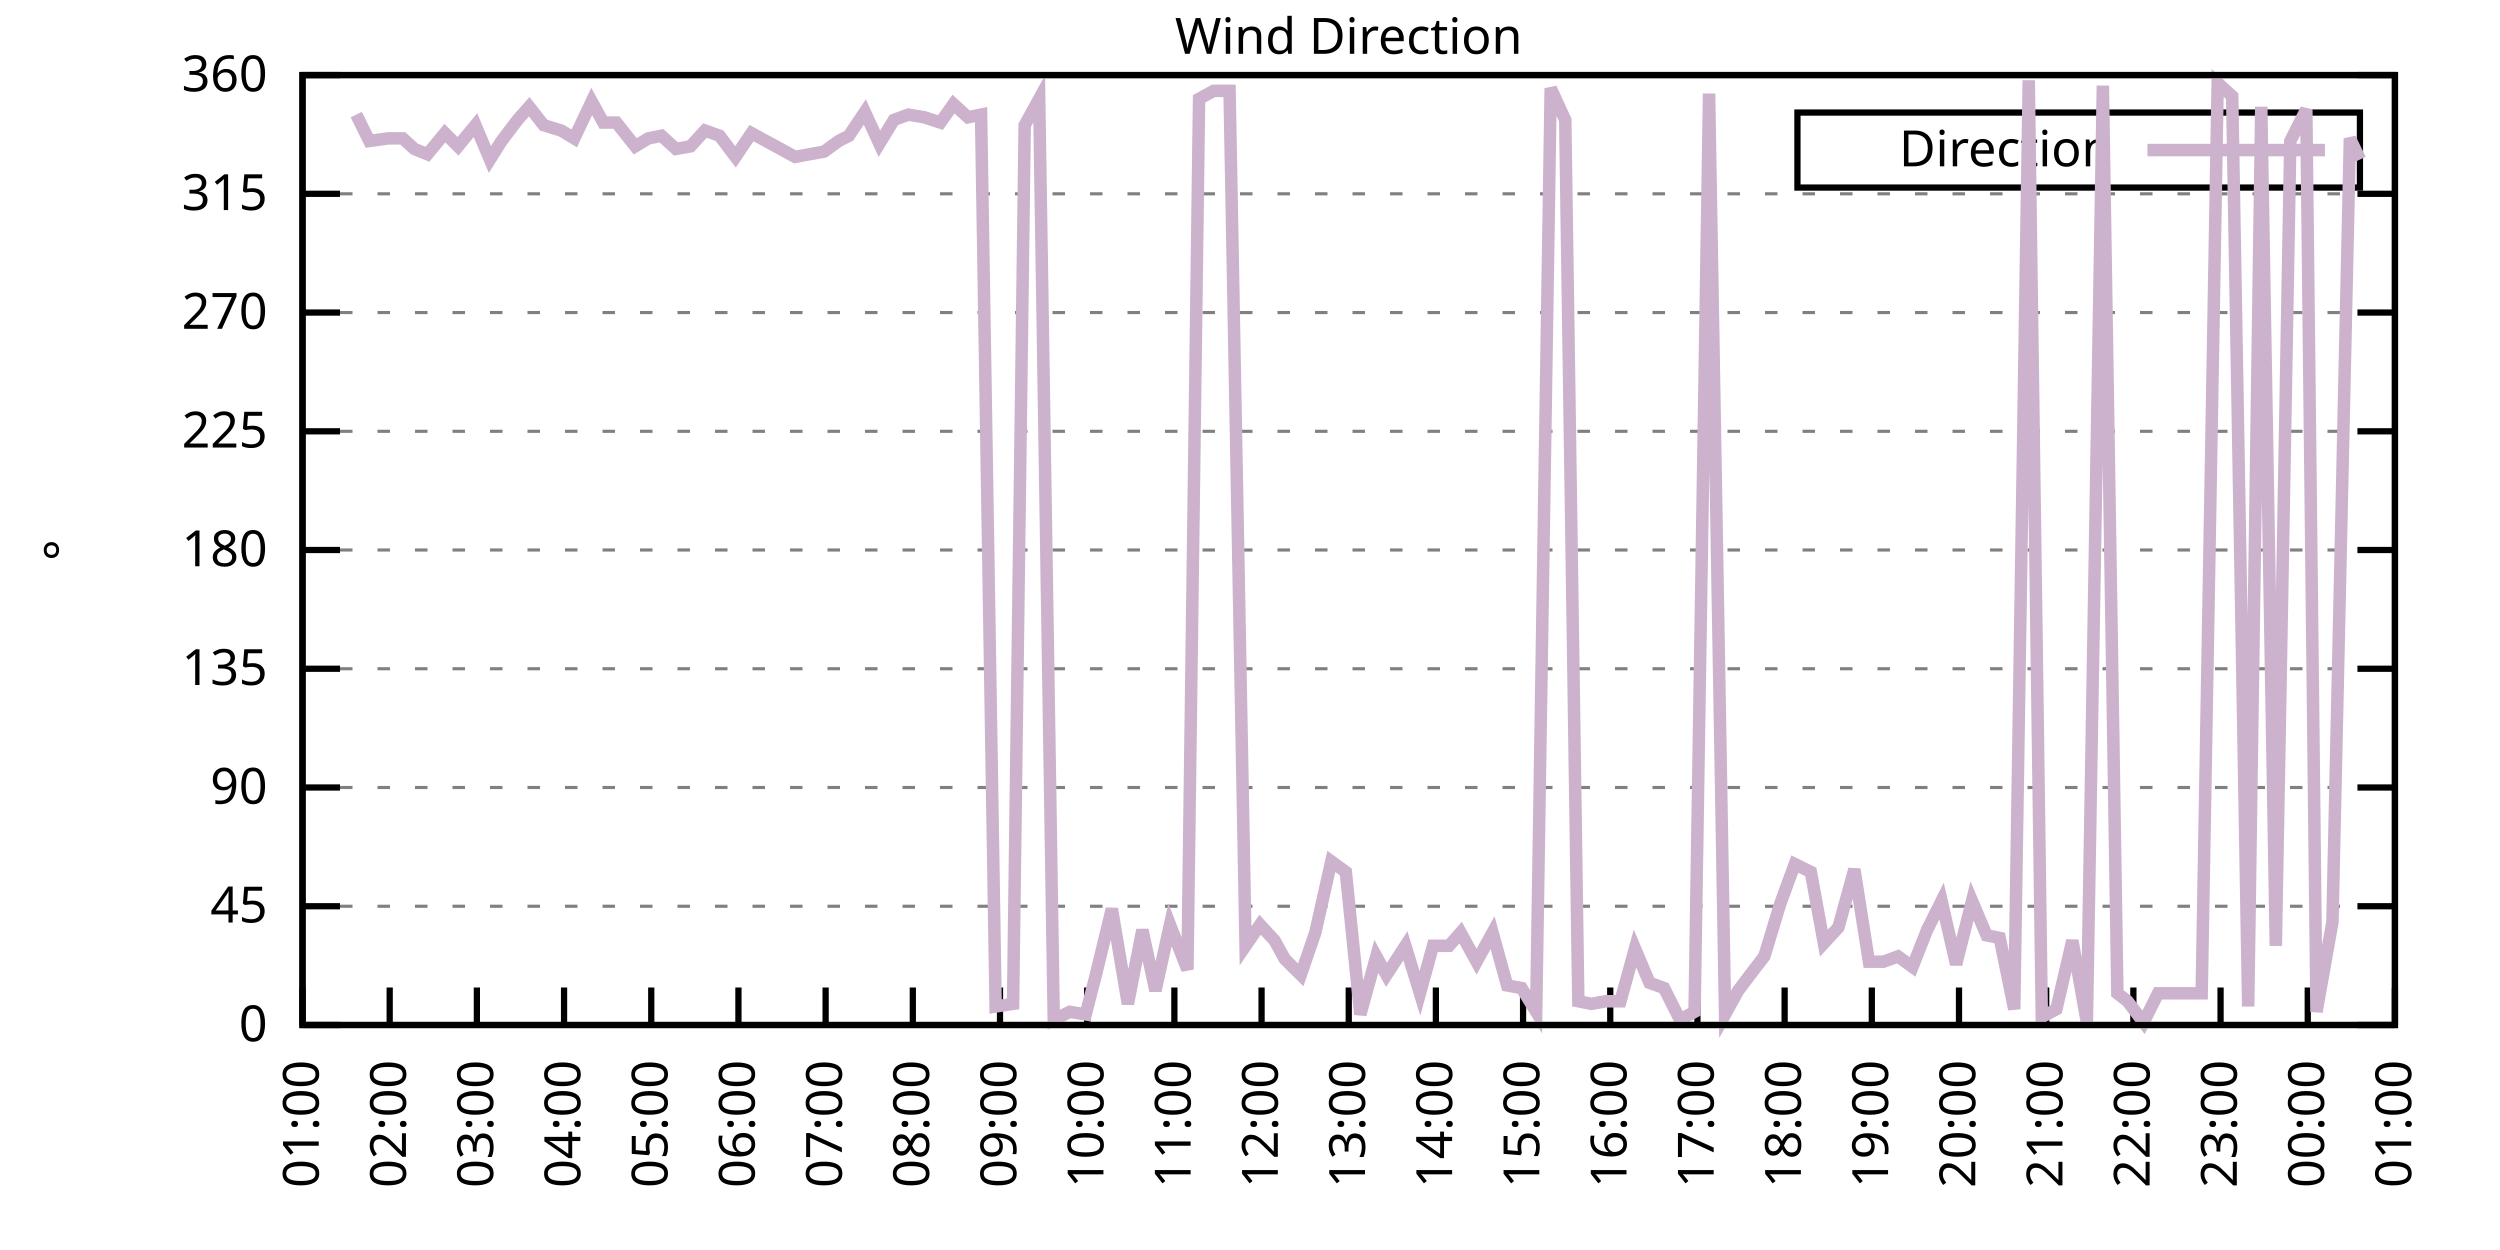
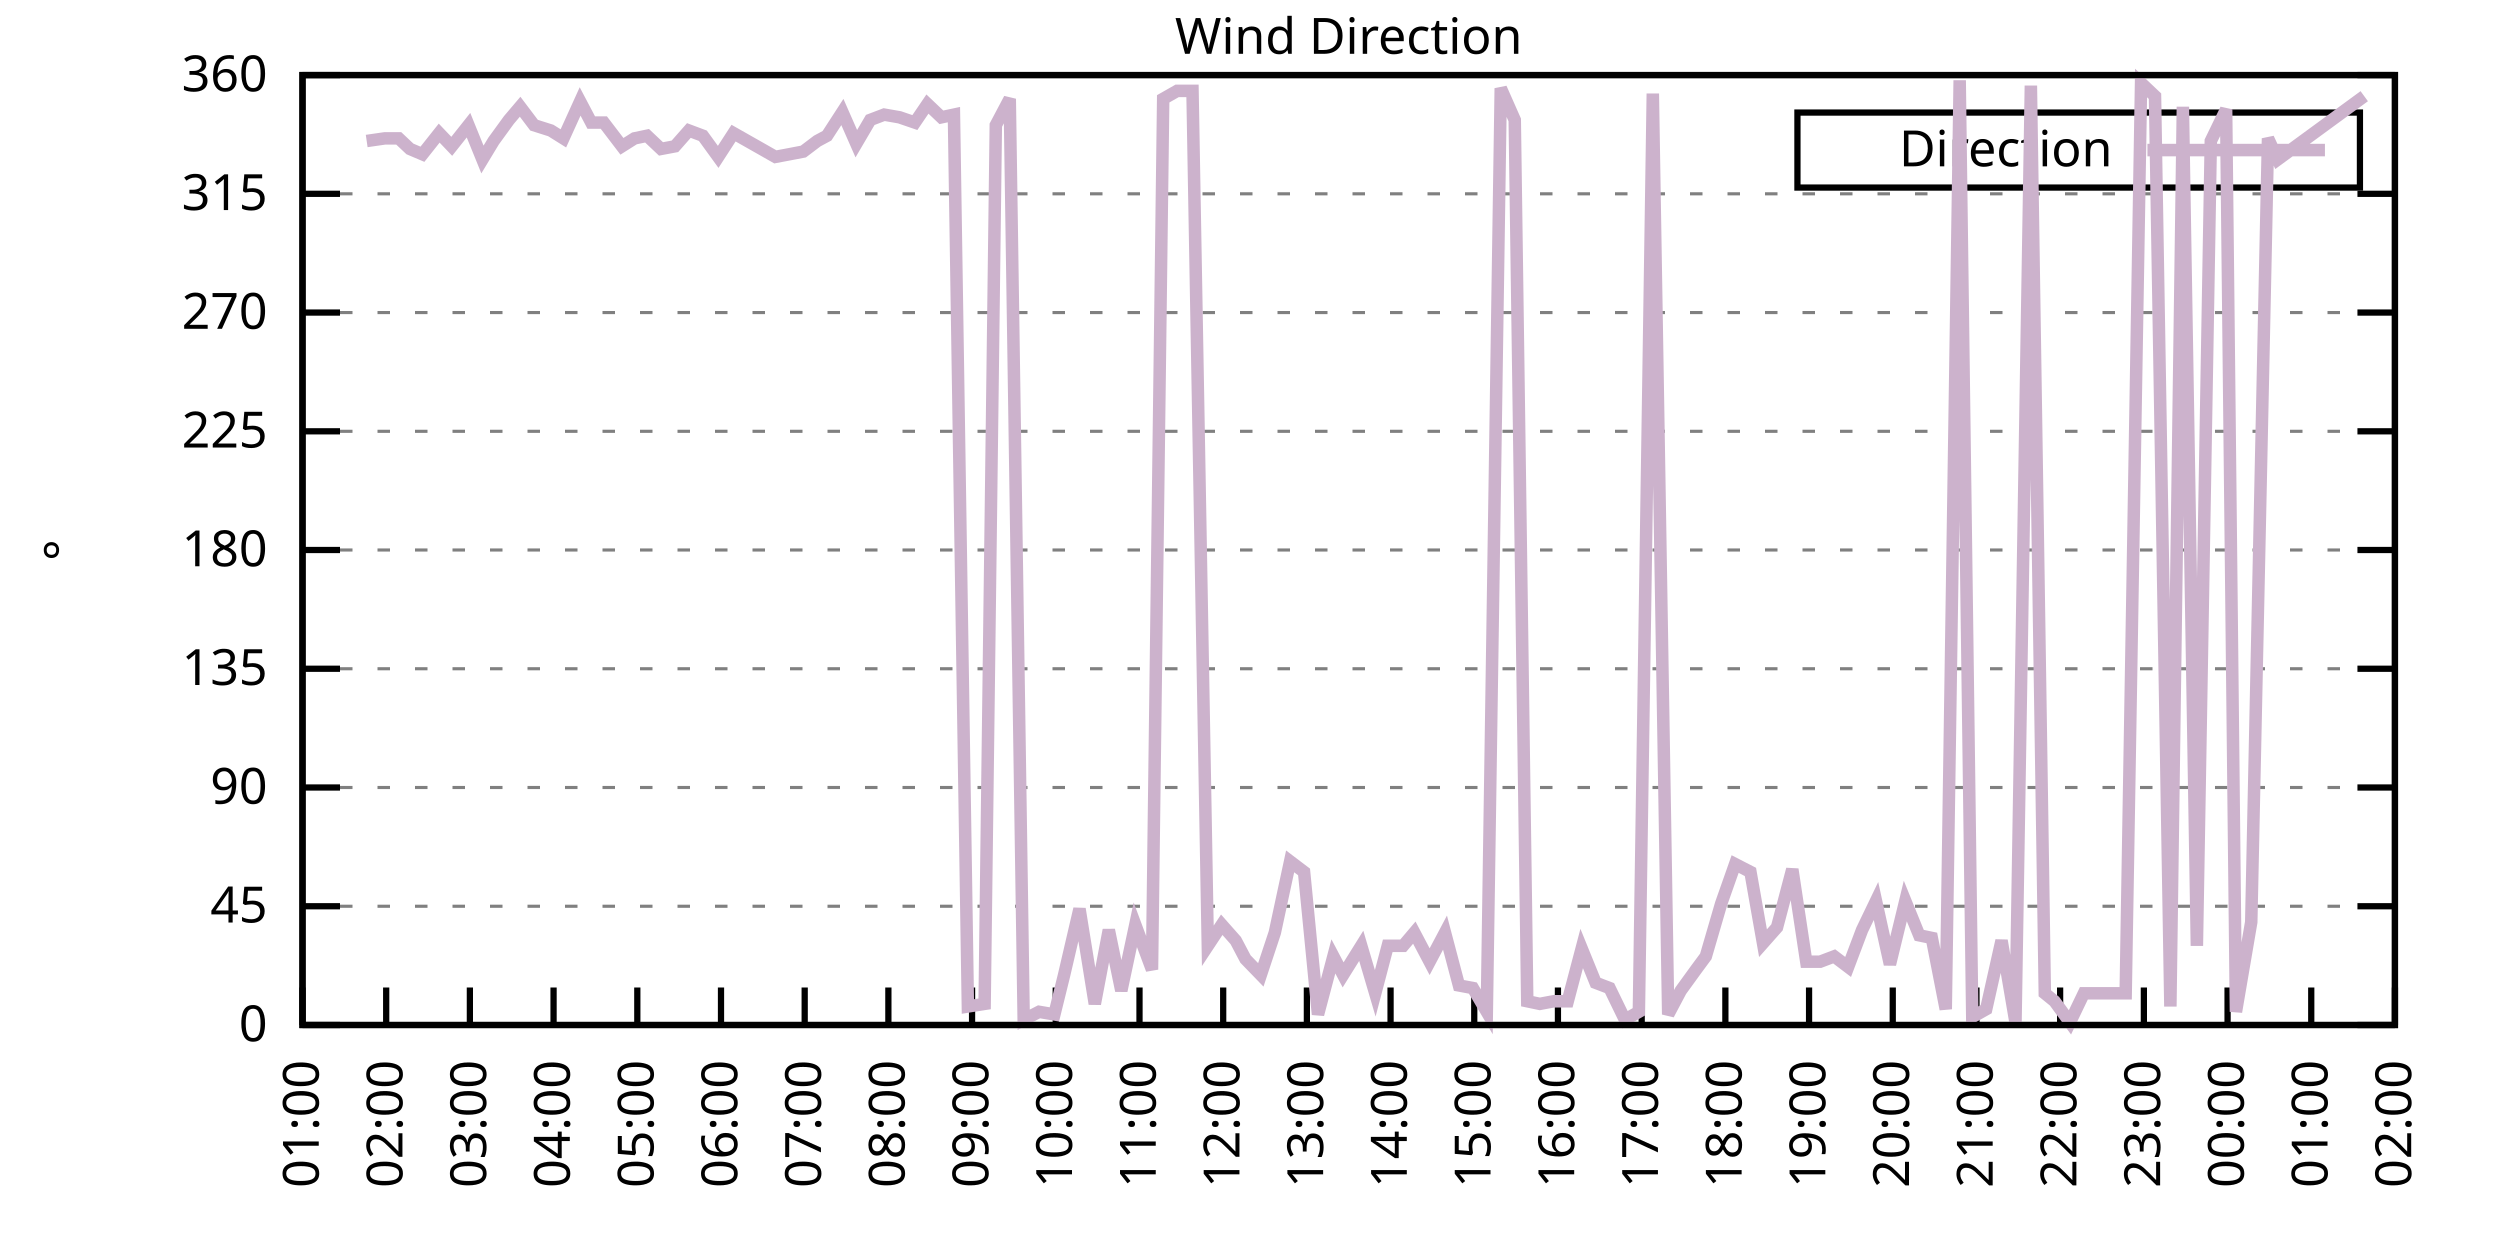
<svg xmlns="http://www.w3.org/2000/svg" xmlns:xlink="http://www.w3.org/1999/xlink" width="400" height="200" viewBox="0 0 400 200">
  <g id="gnuplot_canvas">
    <rect x="0" y="0" width="400" height="200" fill="none" />
    <defs>
      <circle id="gpDot" r="0.5" stroke-width="0.5" stroke="currentColor" />
      <path id="gpPt0" stroke-width="0.333" stroke="currentColor" d="M-1,0 h2 M0,-1 v2" />
      <path id="gpPt1" stroke-width="0.333" stroke="currentColor" d="M-1,-1 L1,1 M1,-1 L-1,1" />
      <path id="gpPt2" stroke-width="0.333" stroke="currentColor" d="M-1,0 L1,0 M0,-1 L0,1 M-1,-1 L1,1 M-1,1 L1,-1" />
      <rect id="gpPt3" stroke-width="0.333" stroke="currentColor" x="-1" y="-1" width="2" height="2" />
      <rect id="gpPt4" stroke-width="0.333" stroke="currentColor" fill="currentColor" x="-1" y="-1" width="2" height="2" />
      <circle id="gpPt5" stroke-width="0.333" stroke="currentColor" cx="0" cy="0" r="1" />
      <use xlink:href="#gpPt5" id="gpPt6" fill="currentColor" stroke="none" />
      <path id="gpPt7" stroke-width="0.333" stroke="currentColor" d="M0,-1.33 L-1.33,0.67 L1.33,0.67 z" />
      <use xlink:href="#gpPt7" id="gpPt8" fill="currentColor" stroke="none" />
      <use xlink:href="#gpPt7" id="gpPt9" stroke="currentColor" transform="rotate(180)" />
      <use xlink:href="#gpPt9" id="gpPt10" fill="currentColor" stroke="none" />
      <use xlink:href="#gpPt3" id="gpPt11" stroke="currentColor" transform="rotate(45)" />
      <use xlink:href="#gpPt11" id="gpPt12" fill="currentColor" stroke="none" />
      <path id="gpPt13" stroke-width="0.333" stroke="currentColor" d="M0,1.330 L1.265,0.411 L0.782,-1.067 L-0.782,-1.076 L-1.265,0.411 z" />
      <use xlink:href="#gpPt13" id="gpPt14" fill="currentColor" stroke="none" />
      <filter id="textbox" filterUnits="objectBoundingBox" x="0" y="0" height="1" width="1">
        <feFlood flood-color="white" flood-opacity="1" result="bgnd" />
        <feComposite in="SourceGraphic" in2="bgnd" operator="atop" />
      </filter>
      <filter id="greybox" filterUnits="objectBoundingBox" x="0" y="0" height="1" width="1">
        <feFlood flood-color="lightgrey" flood-opacity="1" result="grey" />
        <feComposite in="SourceGraphic" in2="grey" operator="atop" />
      </filter>
    </defs>
    <g fill="none" color="white" stroke="currentColor" stroke-width="1.00" stroke-linecap="butt" stroke-linejoin="miter">
</g>
    <g fill="none" color="black" stroke="currentColor" stroke-width="1.00" stroke-linecap="butt" stroke-linejoin="miter">
      <g stroke="none" shape-rendering="crispEdges">
        <polygon fill="rgb(255, 255, 255)" points="48.40,164.00 383.18,164.00 383.18,12.02 48.40,12.02 " />
      </g>
    </g>
    <g fill="none" color="black" stroke="currentColor" stroke-width="1.00" stroke-linecap="butt" stroke-linejoin="miter">
</g>
    <g fill="none" color="black" stroke="black" stroke-width="0.50" stroke-linecap="butt" stroke-linejoin="miter">
</g>
    <g fill="none" color="gray" stroke="currentColor" stroke-width="0.50" stroke-linecap="butt" stroke-linejoin="miter">
      <path stroke="gray" stroke-dasharray="2,4" class="gridline" d="M48.40,164.00 L383.19,164.00  " />
    </g>
    <g fill="none" color="gray" stroke="gray" stroke-width="1.00" stroke-linecap="butt" stroke-linejoin="miter">
</g>
    <g fill="none" color="black" stroke="currentColor" stroke-width="1.00" stroke-linecap="butt" stroke-linejoin="miter">
      <path stroke="black" d="M48.40,164.00 L54.40,164.00 M383.19,164.00 L377.19,164.00  " />
      <g transform="translate(42.80,166.60)" stroke="none" fill="black" font-family="Sans" font-size="8.00" text-anchor="end">
        <text>
          <tspan font-family="Sans"> 0</tspan>
        </text>
      </g>
    </g>
    <g fill="none" color="black" stroke="currentColor" stroke-width="1.00" stroke-linecap="butt" stroke-linejoin="miter">
</g>
    <g fill="none" color="black" stroke="black" stroke-width="0.50" stroke-linecap="butt" stroke-linejoin="miter">
</g>
    <g fill="none" color="gray" stroke="currentColor" stroke-width="0.50" stroke-linecap="butt" stroke-linejoin="miter">
      <path stroke="gray" stroke-dasharray="2,4" class="gridline" d="M48.40,145.00 L383.19,145.00  " />
    </g>
    <g fill="none" color="gray" stroke="gray" stroke-width="1.00" stroke-linecap="butt" stroke-linejoin="miter">
</g>
    <g fill="none" color="black" stroke="currentColor" stroke-width="1.00" stroke-linecap="butt" stroke-linejoin="miter">
      <path stroke="black" d="M48.40,145.00 L54.40,145.00 M383.19,145.00 L377.19,145.00  " />
      <g transform="translate(42.80,147.60)" stroke="none" fill="black" font-family="Sans" font-size="8.00" text-anchor="end">
        <text>
          <tspan font-family="Sans"> 45</tspan>
        </text>
      </g>
    </g>
    <g fill="none" color="black" stroke="currentColor" stroke-width="1.00" stroke-linecap="butt" stroke-linejoin="miter">
</g>
    <g fill="none" color="black" stroke="black" stroke-width="0.50" stroke-linecap="butt" stroke-linejoin="miter">
</g>
    <g fill="none" color="gray" stroke="currentColor" stroke-width="0.50" stroke-linecap="butt" stroke-linejoin="miter">
      <path stroke="gray" stroke-dasharray="2,4" class="gridline" d="M48.40,126.00 L383.19,126.00  " />
    </g>
    <g fill="none" color="gray" stroke="gray" stroke-width="1.00" stroke-linecap="butt" stroke-linejoin="miter">
</g>
    <g fill="none" color="black" stroke="currentColor" stroke-width="1.00" stroke-linecap="butt" stroke-linejoin="miter">
      <path stroke="black" d="M48.40,126.00 L54.40,126.00 M383.19,126.00 L377.19,126.00  " />
      <g transform="translate(42.80,128.60)" stroke="none" fill="black" font-family="Sans" font-size="8.00" text-anchor="end">
        <text>
          <tspan font-family="Sans"> 90</tspan>
        </text>
      </g>
    </g>
    <g fill="none" color="black" stroke="currentColor" stroke-width="1.00" stroke-linecap="butt" stroke-linejoin="miter">
</g>
    <g fill="none" color="black" stroke="black" stroke-width="0.50" stroke-linecap="butt" stroke-linejoin="miter">
</g>
    <g fill="none" color="gray" stroke="currentColor" stroke-width="0.50" stroke-linecap="butt" stroke-linejoin="miter">
      <path stroke="gray" stroke-dasharray="2,4" class="gridline" d="M48.40,107.00 L383.19,107.00  " />
    </g>
    <g fill="none" color="gray" stroke="gray" stroke-width="1.00" stroke-linecap="butt" stroke-linejoin="miter">
</g>
    <g fill="none" color="black" stroke="currentColor" stroke-width="1.00" stroke-linecap="butt" stroke-linejoin="miter">
      <path stroke="black" d="M48.40,107.00 L54.40,107.00 M383.19,107.00 L377.19,107.00  " />
      <g transform="translate(42.80,109.60)" stroke="none" fill="black" font-family="Sans" font-size="8.00" text-anchor="end">
        <text>
          <tspan font-family="Sans"> 135</tspan>
        </text>
      </g>
    </g>
    <g fill="none" color="black" stroke="currentColor" stroke-width="1.00" stroke-linecap="butt" stroke-linejoin="miter">
</g>
    <g fill="none" color="black" stroke="black" stroke-width="0.50" stroke-linecap="butt" stroke-linejoin="miter">
</g>
    <g fill="none" color="gray" stroke="currentColor" stroke-width="0.50" stroke-linecap="butt" stroke-linejoin="miter">
      <path stroke="gray" stroke-dasharray="2,4" class="gridline" d="M48.40,88.00 L383.19,88.00  " />
    </g>
    <g fill="none" color="gray" stroke="gray" stroke-width="1.00" stroke-linecap="butt" stroke-linejoin="miter">
</g>
    <g fill="none" color="black" stroke="currentColor" stroke-width="1.00" stroke-linecap="butt" stroke-linejoin="miter">
      <path stroke="black" d="M48.40,88.00 L54.40,88.00 M383.19,88.00 L377.19,88.00  " />
      <g transform="translate(42.80,90.60)" stroke="none" fill="black" font-family="Sans" font-size="8.00" text-anchor="end">
        <text>
          <tspan font-family="Sans"> 180</tspan>
        </text>
      </g>
    </g>
    <g fill="none" color="black" stroke="currentColor" stroke-width="1.00" stroke-linecap="butt" stroke-linejoin="miter">
</g>
    <g fill="none" color="black" stroke="black" stroke-width="0.50" stroke-linecap="butt" stroke-linejoin="miter">
</g>
    <g fill="none" color="gray" stroke="currentColor" stroke-width="0.50" stroke-linecap="butt" stroke-linejoin="miter">
      <path stroke="gray" stroke-dasharray="2,4" class="gridline" d="M48.40,69.01 L383.19,69.01  " />
    </g>
    <g fill="none" color="gray" stroke="gray" stroke-width="1.00" stroke-linecap="butt" stroke-linejoin="miter">
</g>
    <g fill="none" color="black" stroke="currentColor" stroke-width="1.00" stroke-linecap="butt" stroke-linejoin="miter">
      <path stroke="black" d="M48.40,69.01 L54.40,69.01 M383.19,69.01 L377.19,69.01  " />
      <g transform="translate(42.80,71.61)" stroke="none" fill="black" font-family="Sans" font-size="8.00" text-anchor="end">
        <text>
          <tspan font-family="Sans"> 225</tspan>
        </text>
      </g>
    </g>
    <g fill="none" color="black" stroke="currentColor" stroke-width="1.00" stroke-linecap="butt" stroke-linejoin="miter">
</g>
    <g fill="none" color="black" stroke="black" stroke-width="0.50" stroke-linecap="butt" stroke-linejoin="miter">
</g>
    <g fill="none" color="gray" stroke="currentColor" stroke-width="0.50" stroke-linecap="butt" stroke-linejoin="miter">
      <path stroke="gray" stroke-dasharray="2,4" class="gridline" d="M48.40,50.01 L383.19,50.01  " />
    </g>
    <g fill="none" color="gray" stroke="gray" stroke-width="1.00" stroke-linecap="butt" stroke-linejoin="miter">
</g>
    <g fill="none" color="black" stroke="currentColor" stroke-width="1.00" stroke-linecap="butt" stroke-linejoin="miter">
      <path stroke="black" d="M48.40,50.01 L54.40,50.01 M383.19,50.01 L377.19,50.01  " />
      <g transform="translate(42.80,52.61)" stroke="none" fill="black" font-family="Sans" font-size="8.00" text-anchor="end">
        <text>
          <tspan font-family="Sans"> 270</tspan>
        </text>
      </g>
    </g>
    <g fill="none" color="black" stroke="currentColor" stroke-width="1.00" stroke-linecap="butt" stroke-linejoin="miter">
</g>
    <g fill="none" color="black" stroke="black" stroke-width="0.50" stroke-linecap="butt" stroke-linejoin="miter">
</g>
    <g fill="none" color="gray" stroke="currentColor" stroke-width="0.50" stroke-linecap="butt" stroke-linejoin="miter">
      <path stroke="gray" stroke-dasharray="2,4" class="gridline" d="M48.40,31.01 L383.19,31.01  " />
    </g>
    <g fill="none" color="gray" stroke="gray" stroke-width="1.00" stroke-linecap="butt" stroke-linejoin="miter">
</g>
    <g fill="none" color="black" stroke="currentColor" stroke-width="1.00" stroke-linecap="butt" stroke-linejoin="miter">
      <path stroke="black" d="M48.40,31.01 L54.40,31.01 M383.19,31.01 L377.19,31.01  " />
      <g transform="translate(42.80,33.61)" stroke="none" fill="black" font-family="Sans" font-size="8.00" text-anchor="end">
        <text>
          <tspan font-family="Sans"> 315</tspan>
        </text>
      </g>
    </g>
    <g fill="none" color="black" stroke="currentColor" stroke-width="1.00" stroke-linecap="butt" stroke-linejoin="miter">
</g>
    <g fill="none" color="black" stroke="black" stroke-width="0.50" stroke-linecap="butt" stroke-linejoin="miter">
</g>
    <g fill="none" color="gray" stroke="currentColor" stroke-width="0.50" stroke-linecap="butt" stroke-linejoin="miter">
      <path stroke="gray" stroke-dasharray="2,4" class="gridline" d="M48.40,12.01 L383.19,12.01  " />
    </g>
    <g fill="none" color="gray" stroke="gray" stroke-width="1.00" stroke-linecap="butt" stroke-linejoin="miter">
</g>
    <g fill="none" color="black" stroke="currentColor" stroke-width="1.00" stroke-linecap="butt" stroke-linejoin="miter">
      <path stroke="black" d="M48.40,12.01 L54.40,12.01 M383.19,12.01 L377.19,12.01  " />
      <g transform="translate(42.80,14.61)" stroke="none" fill="black" font-family="Sans" font-size="8.00" text-anchor="end">
        <text>
          <tspan font-family="Sans"> 360</tspan>
        </text>
      </g>
    </g>
    <g fill="none" color="black" stroke="currentColor" stroke-width="1.00" stroke-linecap="butt" stroke-linejoin="miter">
      <path stroke="black" d="M48.40,164.00 L48.40,158.00  " />
      <g transform="translate(51.00,169.60) rotate(270.00)" stroke="none" fill="black" font-family="Sans" font-size="8.00" text-anchor="end">
        <text>
          <tspan font-family="Sans">01:00</tspan>
        </text>
      </g>
    </g>
    <g fill="none" color="black" stroke="currentColor" stroke-width="1.00" stroke-linecap="butt" stroke-linejoin="miter">
-       <path stroke="black" d="M62.35,164.00 L62.35,158.00  " />
-       <g transform="translate(64.95,169.60) rotate(270.00)" stroke="none" fill="black" font-family="Sans" font-size="8.00" text-anchor="end">
+       <path stroke="black" d="M61.79,164.00 L61.79,158.00  " />
+       <g transform="translate(64.39,169.60) rotate(270.00)" stroke="none" fill="black" font-family="Sans" font-size="8.00" text-anchor="end">
        <text>
          <tspan font-family="Sans">02:00</tspan>
        </text>
      </g>
    </g>
    <g fill="none" color="black" stroke="currentColor" stroke-width="1.00" stroke-linecap="butt" stroke-linejoin="miter">
-       <path stroke="black" d="M76.30,164.00 L76.30,158.00  " />
-       <g transform="translate(78.90,169.60) rotate(270.00)" stroke="none" fill="black" font-family="Sans" font-size="8.00" text-anchor="end">
+       <path stroke="black" d="M75.18,164.00 L75.18,158.00  " />
+       <g transform="translate(77.78,169.60) rotate(270.00)" stroke="none" fill="black" font-family="Sans" font-size="8.00" text-anchor="end">
        <text>
          <tspan font-family="Sans">03:00</tspan>
        </text>
      </g>
    </g>
    <g fill="none" color="black" stroke="currentColor" stroke-width="1.00" stroke-linecap="butt" stroke-linejoin="miter">
-       <path stroke="black" d="M90.25,164.00 L90.25,158.00  " />
-       <g transform="translate(92.85,169.60) rotate(270.00)" stroke="none" fill="black" font-family="Sans" font-size="8.00" text-anchor="end">
+       <path stroke="black" d="M88.57,164.00 L88.57,158.00  " />
+       <g transform="translate(91.17,169.60) rotate(270.00)" stroke="none" fill="black" font-family="Sans" font-size="8.00" text-anchor="end">
        <text>
          <tspan font-family="Sans">04:00</tspan>
        </text>
      </g>
    </g>
    <g fill="none" color="black" stroke="currentColor" stroke-width="1.00" stroke-linecap="butt" stroke-linejoin="miter">
-       <path stroke="black" d="M104.20,164.00 L104.20,158.00  " />
-       <g transform="translate(106.80,169.60) rotate(270.00)" stroke="none" fill="black" font-family="Sans" font-size="8.00" text-anchor="end">
+       <path stroke="black" d="M101.97,164.00 L101.97,158.00  " />
+       <g transform="translate(104.57,169.60) rotate(270.00)" stroke="none" fill="black" font-family="Sans" font-size="8.00" text-anchor="end">
        <text>
          <tspan font-family="Sans">05:00</tspan>
        </text>
      </g>
    </g>
    <g fill="none" color="black" stroke="currentColor" stroke-width="1.00" stroke-linecap="butt" stroke-linejoin="miter">
-       <path stroke="black" d="M118.15,164.00 L118.15,158.00  " />
-       <g transform="translate(120.75,169.60) rotate(270.00)" stroke="none" fill="black" font-family="Sans" font-size="8.00" text-anchor="end">
+       <path stroke="black" d="M115.36,164.00 L115.36,158.00  " />
+       <g transform="translate(117.96,169.60) rotate(270.00)" stroke="none" fill="black" font-family="Sans" font-size="8.00" text-anchor="end">
        <text>
          <tspan font-family="Sans">06:00</tspan>
        </text>
      </g>
    </g>
    <g fill="none" color="black" stroke="currentColor" stroke-width="1.00" stroke-linecap="butt" stroke-linejoin="miter">
-       <path stroke="black" d="M132.10,164.00 L132.10,158.00  " />
-       <g transform="translate(134.70,169.60) rotate(270.00)" stroke="none" fill="black" font-family="Sans" font-size="8.00" text-anchor="end">
+       <path stroke="black" d="M128.75,164.00 L128.75,158.00  " />
+       <g transform="translate(131.35,169.60) rotate(270.00)" stroke="none" fill="black" font-family="Sans" font-size="8.00" text-anchor="end">
        <text>
          <tspan font-family="Sans">07:00</tspan>
        </text>
      </g>
    </g>
    <g fill="none" color="black" stroke="currentColor" stroke-width="1.00" stroke-linecap="butt" stroke-linejoin="miter">
-       <path stroke="black" d="M146.05,164.00 L146.05,158.00  " />
-       <g transform="translate(148.65,169.60) rotate(270.00)" stroke="none" fill="black" font-family="Sans" font-size="8.00" text-anchor="end">
+       <path stroke="black" d="M142.14,164.00 L142.14,158.00  " />
+       <g transform="translate(144.74,169.60) rotate(270.00)" stroke="none" fill="black" font-family="Sans" font-size="8.00" text-anchor="end">
        <text>
          <tspan font-family="Sans">08:00</tspan>
        </text>
      </g>
    </g>
    <g fill="none" color="black" stroke="currentColor" stroke-width="1.00" stroke-linecap="butt" stroke-linejoin="miter">
-       <path stroke="black" d="M160.00,164.00 L160.00,158.00  " />
-       <g transform="translate(162.60,169.60) rotate(270.00)" stroke="none" fill="black" font-family="Sans" font-size="8.00" text-anchor="end">
+       <path stroke="black" d="M155.53,164.00 L155.53,158.00  " />
+       <g transform="translate(158.13,169.60) rotate(270.00)" stroke="none" fill="black" font-family="Sans" font-size="8.00" text-anchor="end">
        <text>
          <tspan font-family="Sans">09:00</tspan>
        </text>
      </g>
    </g>
    <g fill="none" color="black" stroke="currentColor" stroke-width="1.00" stroke-linecap="butt" stroke-linejoin="miter">
-       <path stroke="black" d="M173.95,164.00 L173.95,158.00  " />
-       <g transform="translate(176.55,169.60) rotate(270.00)" stroke="none" fill="black" font-family="Sans" font-size="8.00" text-anchor="end">
+       <path stroke="black" d="M168.92,164.00 L168.92,158.00  " />
+       <g transform="translate(171.52,169.60) rotate(270.00)" stroke="none" fill="black" font-family="Sans" font-size="8.00" text-anchor="end">
        <text>
          <tspan font-family="Sans">10:00</tspan>
        </text>
      </g>
    </g>
    <g fill="none" color="black" stroke="currentColor" stroke-width="1.00" stroke-linecap="butt" stroke-linejoin="miter">
-       <path stroke="black" d="M187.90,164.00 L187.90,158.00  " />
-       <g transform="translate(190.50,169.60) rotate(270.00)" stroke="none" fill="black" font-family="Sans" font-size="8.00" text-anchor="end">
+       <path stroke="black" d="M182.32,164.00 L182.32,158.00  " />
+       <g transform="translate(184.92,169.60) rotate(270.00)" stroke="none" fill="black" font-family="Sans" font-size="8.00" text-anchor="end">
        <text>
          <tspan font-family="Sans">11:00</tspan>
        </text>
      </g>
    </g>
    <g fill="none" color="black" stroke="currentColor" stroke-width="1.00" stroke-linecap="butt" stroke-linejoin="miter">
-       <path stroke="black" d="M201.85,164.00 L201.85,158.00  " />
-       <g transform="translate(204.45,169.60) rotate(270.00)" stroke="none" fill="black" font-family="Sans" font-size="8.00" text-anchor="end">
+       <path stroke="black" d="M195.71,164.00 L195.71,158.00  " />
+       <g transform="translate(198.31,169.60) rotate(270.00)" stroke="none" fill="black" font-family="Sans" font-size="8.00" text-anchor="end">
        <text>
          <tspan font-family="Sans">12:00</tspan>
        </text>
      </g>
    </g>
    <g fill="none" color="black" stroke="currentColor" stroke-width="1.00" stroke-linecap="butt" stroke-linejoin="miter">
-       <path stroke="black" d="M215.80,164.00 L215.80,158.00  " />
-       <g transform="translate(218.40,169.60) rotate(270.00)" stroke="none" fill="black" font-family="Sans" font-size="8.00" text-anchor="end">
+       <path stroke="black" d="M209.10,164.00 L209.10,158.00  " />
+       <g transform="translate(211.70,169.60) rotate(270.00)" stroke="none" fill="black" font-family="Sans" font-size="8.00" text-anchor="end">
        <text>
          <tspan font-family="Sans">13:00</tspan>
        </text>
      </g>
    </g>
    <g fill="none" color="black" stroke="currentColor" stroke-width="1.00" stroke-linecap="butt" stroke-linejoin="miter">
-       <path stroke="black" d="M229.74,164.00 L229.74,158.00  " />
-       <g transform="translate(232.34,169.60) rotate(270.00)" stroke="none" fill="black" font-family="Sans" font-size="8.00" text-anchor="end">
+       <path stroke="black" d="M222.49,164.00 L222.49,158.00  " />
+       <g transform="translate(225.09,169.60) rotate(270.00)" stroke="none" fill="black" font-family="Sans" font-size="8.00" text-anchor="end">
        <text>
          <tspan font-family="Sans">14:00</tspan>
        </text>
      </g>
    </g>
    <g fill="none" color="black" stroke="currentColor" stroke-width="1.00" stroke-linecap="butt" stroke-linejoin="miter">
-       <path stroke="black" d="M243.69,164.00 L243.69,158.00  " />
-       <g transform="translate(246.29,169.60) rotate(270.00)" stroke="none" fill="black" font-family="Sans" font-size="8.00" text-anchor="end">
+       <path stroke="black" d="M235.88,164.00 L235.88,158.00  " />
+       <g transform="translate(238.48,169.60) rotate(270.00)" stroke="none" fill="black" font-family="Sans" font-size="8.00" text-anchor="end">
        <text>
          <tspan font-family="Sans">15:00</tspan>
        </text>
      </g>
    </g>
    <g fill="none" color="black" stroke="currentColor" stroke-width="1.00" stroke-linecap="butt" stroke-linejoin="miter">
-       <path stroke="black" d="M257.64,164.00 L257.64,158.00  " />
-       <g transform="translate(260.24,169.60) rotate(270.00)" stroke="none" fill="black" font-family="Sans" font-size="8.00" text-anchor="end">
+       <path stroke="black" d="M249.27,164.00 L249.27,158.00  " />
+       <g transform="translate(251.87,169.60) rotate(270.00)" stroke="none" fill="black" font-family="Sans" font-size="8.00" text-anchor="end">
        <text>
          <tspan font-family="Sans">16:00</tspan>
        </text>
      </g>
    </g>
    <g fill="none" color="black" stroke="currentColor" stroke-width="1.00" stroke-linecap="butt" stroke-linejoin="miter">
-       <path stroke="black" d="M271.59,164.00 L271.59,158.00  " />
-       <g transform="translate(274.19,169.60) rotate(270.00)" stroke="none" fill="black" font-family="Sans" font-size="8.00" text-anchor="end">
+       <path stroke="black" d="M262.67,164.00 L262.67,158.00  " />
+       <g transform="translate(265.27,169.60) rotate(270.00)" stroke="none" fill="black" font-family="Sans" font-size="8.00" text-anchor="end">
        <text>
          <tspan font-family="Sans">17:00</tspan>
        </text>
      </g>
    </g>
    <g fill="none" color="black" stroke="currentColor" stroke-width="1.00" stroke-linecap="butt" stroke-linejoin="miter">
-       <path stroke="black" d="M285.54,164.00 L285.54,158.00  " />
-       <g transform="translate(288.14,169.60) rotate(270.00)" stroke="none" fill="black" font-family="Sans" font-size="8.00" text-anchor="end">
+       <path stroke="black" d="M276.06,164.00 L276.06,158.00  " />
+       <g transform="translate(278.66,169.60) rotate(270.00)" stroke="none" fill="black" font-family="Sans" font-size="8.00" text-anchor="end">
        <text>
          <tspan font-family="Sans">18:00</tspan>
        </text>
      </g>
    </g>
    <g fill="none" color="black" stroke="currentColor" stroke-width="1.00" stroke-linecap="butt" stroke-linejoin="miter">
-       <path stroke="black" d="M299.49,164.00 L299.49,158.00  " />
-       <g transform="translate(302.09,169.60) rotate(270.00)" stroke="none" fill="black" font-family="Sans" font-size="8.00" text-anchor="end">
+       <path stroke="black" d="M289.45,164.00 L289.45,158.00  " />
+       <g transform="translate(292.05,169.60) rotate(270.00)" stroke="none" fill="black" font-family="Sans" font-size="8.00" text-anchor="end">
        <text>
          <tspan font-family="Sans">19:00</tspan>
        </text>
      </g>
    </g>
    <g fill="none" color="black" stroke="currentColor" stroke-width="1.00" stroke-linecap="butt" stroke-linejoin="miter">
-       <path stroke="black" d="M313.44,164.00 L313.44,158.00  " />
-       <g transform="translate(316.04,169.60) rotate(270.00)" stroke="none" fill="black" font-family="Sans" font-size="8.00" text-anchor="end">
+       <path stroke="black" d="M302.84,164.00 L302.84,158.00  " />
+       <g transform="translate(305.44,169.60) rotate(270.00)" stroke="none" fill="black" font-family="Sans" font-size="8.00" text-anchor="end">
        <text>
          <tspan font-family="Sans">20:00</tspan>
        </text>
      </g>
    </g>
    <g fill="none" color="black" stroke="currentColor" stroke-width="1.00" stroke-linecap="butt" stroke-linejoin="miter">
-       <path stroke="black" d="M327.39,164.00 L327.39,158.00  " />
-       <g transform="translate(329.99,169.60) rotate(270.00)" stroke="none" fill="black" font-family="Sans" font-size="8.00" text-anchor="end">
+       <path stroke="black" d="M316.23,164.00 L316.23,158.00  " />
+       <g transform="translate(318.83,169.60) rotate(270.00)" stroke="none" fill="black" font-family="Sans" font-size="8.00" text-anchor="end">
        <text>
          <tspan font-family="Sans">21:00</tspan>
        </text>
      </g>
    </g>
    <g fill="none" color="black" stroke="currentColor" stroke-width="1.00" stroke-linecap="butt" stroke-linejoin="miter">
-       <path stroke="black" d="M341.34,164.00 L341.34,158.00  " />
-       <g transform="translate(343.94,169.60) rotate(270.00)" stroke="none" fill="black" font-family="Sans" font-size="8.00" text-anchor="end">
+       <path stroke="black" d="M329.62,164.00 L329.62,158.00  " />
+       <g transform="translate(332.22,169.60) rotate(270.00)" stroke="none" fill="black" font-family="Sans" font-size="8.00" text-anchor="end">
        <text>
          <tspan font-family="Sans">22:00</tspan>
        </text>
      </g>
    </g>
    <g fill="none" color="black" stroke="currentColor" stroke-width="1.00" stroke-linecap="butt" stroke-linejoin="miter">
-       <path stroke="black" d="M355.29,164.00 L355.29,158.00  " />
-       <g transform="translate(357.89,169.60) rotate(270.00)" stroke="none" fill="black" font-family="Sans" font-size="8.00" text-anchor="end">
+       <path stroke="black" d="M343.02,164.00 L343.02,158.00  " />
+       <g transform="translate(345.62,169.60) rotate(270.00)" stroke="none" fill="black" font-family="Sans" font-size="8.00" text-anchor="end">
        <text>
          <tspan font-family="Sans">23:00</tspan>
        </text>
      </g>
    </g>
    <g fill="none" color="black" stroke="currentColor" stroke-width="1.00" stroke-linecap="butt" stroke-linejoin="miter">
-       <path stroke="black" d="M369.24,164.00 L369.24,158.00  " />
-       <g transform="translate(371.84,169.60) rotate(270.00)" stroke="none" fill="black" font-family="Sans" font-size="8.00" text-anchor="end">
+       <path stroke="black" d="M356.41,164.00 L356.41,158.00  " />
+       <g transform="translate(359.01,169.60) rotate(270.00)" stroke="none" fill="black" font-family="Sans" font-size="8.00" text-anchor="end">
        <text>
          <tspan font-family="Sans">00:00</tspan>
+         </text>
+       </g>
+     </g>
+     <g fill="none" color="black" stroke="currentColor" stroke-width="1.00" stroke-linecap="butt" stroke-linejoin="miter">
+       <path stroke="black" d="M369.80,164.00 L369.80,158.00  " />
+       <g transform="translate(372.40,169.60) rotate(270.00)" stroke="none" fill="black" font-family="Sans" font-size="8.00" text-anchor="end">
+         <text>
+           <tspan font-family="Sans">01:00</tspan>
        </text>
      </g>
    </g>
    <g fill="none" color="black" stroke="currentColor" stroke-width="1.00" stroke-linecap="butt" stroke-linejoin="miter">
      <path stroke="black" d="M383.19,164.00 L383.19,158.00  " />
      <g transform="translate(385.79,169.60) rotate(270.00)" stroke="none" fill="black" font-family="Sans" font-size="8.00" text-anchor="end">
        <text>
-           <tspan font-family="Sans">01:00</tspan>
+           <tspan font-family="Sans">02:00</tspan>
        </text>
      </g>
    </g>
    <g fill="none" color="black" stroke="currentColor" stroke-width="1.00" stroke-linecap="butt" stroke-linejoin="miter">
</g>
    <g fill="none" color="black" stroke="currentColor" stroke-width="1.00" stroke-linecap="butt" stroke-linejoin="miter">
      <path stroke="black" d="M48.40,12.01 L48.40,164.00 L383.19,164.00 L383.19,12.01 L48.40,12.01 Z  " />
    </g>
    <g fill="none" color="black" stroke="currentColor" stroke-width="1.00" stroke-linecap="butt" stroke-linejoin="miter">
</g>
    <g fill="none" color="black" stroke="currentColor" stroke-width="1.00" stroke-linecap="butt" stroke-linejoin="miter">
      <path stroke="black" d="M287.59,30.01 L287.59,18.01 L377.59,18.01 L377.59,30.01 L287.59,30.01 Z  " />
    </g>
    <g id="Wind_direction_plot_1">
      <g fill="none" color="white" stroke="black" stroke-width="2.00" stroke-linecap="butt" stroke-linejoin="miter">
</g>
      <g fill="none" color="black" stroke="currentColor" stroke-width="2.00" stroke-linecap="butt" stroke-linejoin="miter">
        <g transform="translate(337.99,26.61)" stroke="none" fill="black" font-family="Sans" font-size="8.00" text-anchor="end">
          <text>
            <tspan font-family="Sans">Direction</tspan>
          </text>
        </g>
      </g>
      <g fill="none" color="black" stroke="currentColor" stroke-width="2.00" stroke-linecap="butt" stroke-linejoin="miter">
-         <path stroke="rgb(204, 178, 204)" d="M343.59,24.01 L371.99,24.01 M57.00,18.34 L59.09,22.56 L62.12,22.14 L64.44,22.14 L66.30,23.83 L68.39,24.68   L71.18,21.30 L73.28,23.41 L76.07,20.03 L78.39,25.52 L80.25,22.56 L82.81,19.19 L84.67,17.08 L86.99,20.03   L89.78,20.88 L91.88,22.14 L94.67,16.23 L96.53,19.61 L98.62,19.61 L101.64,23.41 L103.73,22.14 L105.83,21.72   L108.15,23.83 L110.48,23.41 L112.80,20.88 L115.13,21.72 L117.68,25.10 L120.24,21.30 L124.89,23.83 L127.22,25.10   L129.54,24.68 L131.87,24.25 L134.19,22.56 L135.82,21.72 L138.37,17.92 L140.70,22.99 L143.02,19.19 L145.35,18.34   L147.91,18.77 L150.46,19.61 L152.56,16.65 L154.88,18.77 L156.97,18.34 L159.30,161.04 L162.09,160.62 L163.95,20.03   L166.27,15.81 L168.60,163.16 L171.16,161.89 L173.71,162.31 L175.34,155.98 L177.90,145.42 L180.46,160.62 L182.78,148.80   L184.87,158.51 L187.20,147.96 L189.99,155.13 L191.85,15.81 L194.17,14.54 L196.73,14.54 L199.29,151.33 L201.61,147.96   L203.94,150.49 L205.57,153.45 L208.12,155.98 L210.45,149.22 L213.01,137.82 L215.33,139.51 L217.65,162.31 L220.21,153.02   L221.84,155.98 L224.86,151.33 L227.19,158.93 L229.28,151.33 L231.84,151.33 L233.70,149.22 L236.25,153.87 L238.81,149.22   L241.14,157.67 L243.46,158.09 L245.79,161.89 L248.11,14.12 L250.44,19.19 L252.53,160.20 L254.62,160.62 L256.95,160.20   L259.27,160.20 L261.60,151.76 L263.92,157.24 L266.25,158.09 L268.80,163.16 L271.13,161.89 L273.45,14.97 L276.01,162.31   L278.10,158.51 L280.66,155.13 L282.29,153.02 L284.85,144.58 L287.17,138.25 L289.73,139.51 L291.82,150.91 L294.15,148.38   L296.70,139.09 L299.03,153.87 L301.35,153.87 L303.68,153.02 L306.00,154.71 L308.33,148.80 L310.65,144.16 L312.98,154.29   L315.53,144.16 L317.86,149.65 L319.95,150.07 L322.28,161.47 L324.60,12.85 L326.69,162.73 L329.02,161.47 L331.58,150.49   L333.90,163.58 L336.46,13.70 L338.78,158.93 L340.41,160.20 L342.97,163.58 L345.29,158.93 L347.85,158.93 L350.41,158.93   L352.27,158.93 L354.83,13.28 L357.15,15.39 L359.71,161.04 L361.80,17.08 L364.13,151.33 L366.45,22.56 L369.01,17.50   L370.64,161.89 L373.19,147.53 L375.98,22.14 L377.61,25.52  " />
+         <path stroke="rgb(204, 178, 204)" d="M343.59,24.01 L371.99,24.01 M58.67,22.56 L61.57,22.14 L63.80,22.14 L65.59,23.83 L67.59,24.68 L70.27,21.30   L72.28,23.41 L74.96,20.03 L77.19,25.52 L78.98,22.56 L81.43,19.19 L83.22,17.08 L85.45,20.03 L88.13,20.88   L90.14,22.14 L92.82,16.23 L94.60,19.61 L96.61,19.61 L99.51,23.41 L101.52,22.14 L103.53,21.72 L105.76,23.83   L107.99,23.41 L110.22,20.88 L112.46,21.72 L114.91,25.10 L117.37,21.30 L121.83,23.83 L124.06,25.10 L126.29,24.68   L128.53,24.25 L130.76,22.56 L132.32,21.72 L134.78,17.92 L137.01,22.99 L139.24,19.19 L141.47,18.34 L143.93,18.77   L146.38,19.61 L148.39,16.65 L150.62,18.77 L152.63,18.34 L154.86,161.04 L157.54,160.62 L159.33,20.03 L161.56,15.81   L163.79,163.16 L166.25,161.89 L168.70,162.31 L170.26,155.98 L172.72,145.42 L175.17,160.62 L177.41,148.80 L179.41,158.51   L181.65,147.96 L184.32,155.13 L186.11,15.81 L188.34,14.54 L190.80,14.54 L193.25,151.33 L195.48,147.96 L197.72,150.49   L199.28,153.45 L201.73,155.98 L203.97,149.22 L206.42,137.82 L208.65,139.51 L210.88,162.31 L213.34,153.02 L214.90,155.98   L217.80,151.33 L220.04,158.93 L222.04,151.33 L224.50,151.33 L226.29,149.22 L228.74,153.87 L231.20,149.22 L233.43,157.67   L235.66,158.09 L237.89,161.89 L240.12,14.12 L242.36,19.19 L244.36,160.20 L246.37,160.62 L248.60,160.20 L250.84,160.20   L253.07,151.76 L255.30,157.24 L257.53,158.09 L259.99,163.16 L262.22,161.89 L264.45,14.97 L266.91,162.31 L268.92,158.51   L271.37,155.13 L272.93,153.02 L275.39,144.58 L277.62,138.25 L280.07,139.51 L282.08,150.91 L284.32,148.38 L286.77,139.09   L289.00,153.87 L291.23,153.87 L293.47,153.02 L295.70,154.71 L297.93,148.80 L300.16,144.16 L302.39,154.29 L304.85,144.16   L307.08,149.65 L309.09,150.07 L311.32,161.47 L313.55,12.85 L315.56,162.73 L317.79,161.47 L320.25,150.49 L322.48,163.58   L324.94,13.70 L327.17,158.93 L328.73,160.20 L331.19,163.58 L333.42,158.93 L335.87,158.93 L338.33,158.93 L340.11,158.93   L342.57,13.28 L344.80,15.39 L347.26,161.04 L349.26,17.08 L351.50,151.33 L353.73,22.56 L356.18,17.50 L357.75,161.89   L360.20,147.53 L362.88,22.14 L364.44,25.52 L378.28,15.39  " />
      </g>
    </g>
    <g fill="none" color="black" stroke="currentColor" stroke-width="2.00" stroke-linecap="butt" stroke-linejoin="miter">
</g>
    <g fill="none" color="black" stroke="black" stroke-width="1.00" stroke-linecap="butt" stroke-linejoin="miter">
</g>
    <g fill="none" color="black" stroke="currentColor" stroke-width="1.00" stroke-linecap="butt" stroke-linejoin="miter">
      <path stroke="black" d="M48.40,12.01 L48.40,164.00 L383.19,164.00 L383.19,12.01 L48.40,12.01 Z  " />
      <g transform="translate(12.80,88.01) rotate(270.00)" stroke="none" fill="black" font-family="Sans" font-size="8.00" text-anchor="middle">
        <text>
          <tspan font-family="Sans">°</tspan>
        </text>
      </g>
    </g>
    <g fill="none" color="black" stroke="currentColor" stroke-width="1.00" stroke-linecap="butt" stroke-linejoin="miter">
</g>
    <g fill="none" color="black" stroke="currentColor" stroke-width="1.00" stroke-linecap="butt" stroke-linejoin="miter">
      <g transform="translate(215.79,8.61)" stroke="none" fill="black" font-family="Sans" font-size="8.00" text-anchor="middle">
        <text>
          <tspan font-family="Sans">Wind Direction</tspan>
        </text>
      </g>
    </g>
    <g fill="none" color="black" stroke="currentColor" stroke-width="1.00" stroke-linecap="butt" stroke-linejoin="miter">
</g>
  </g>
</svg>
